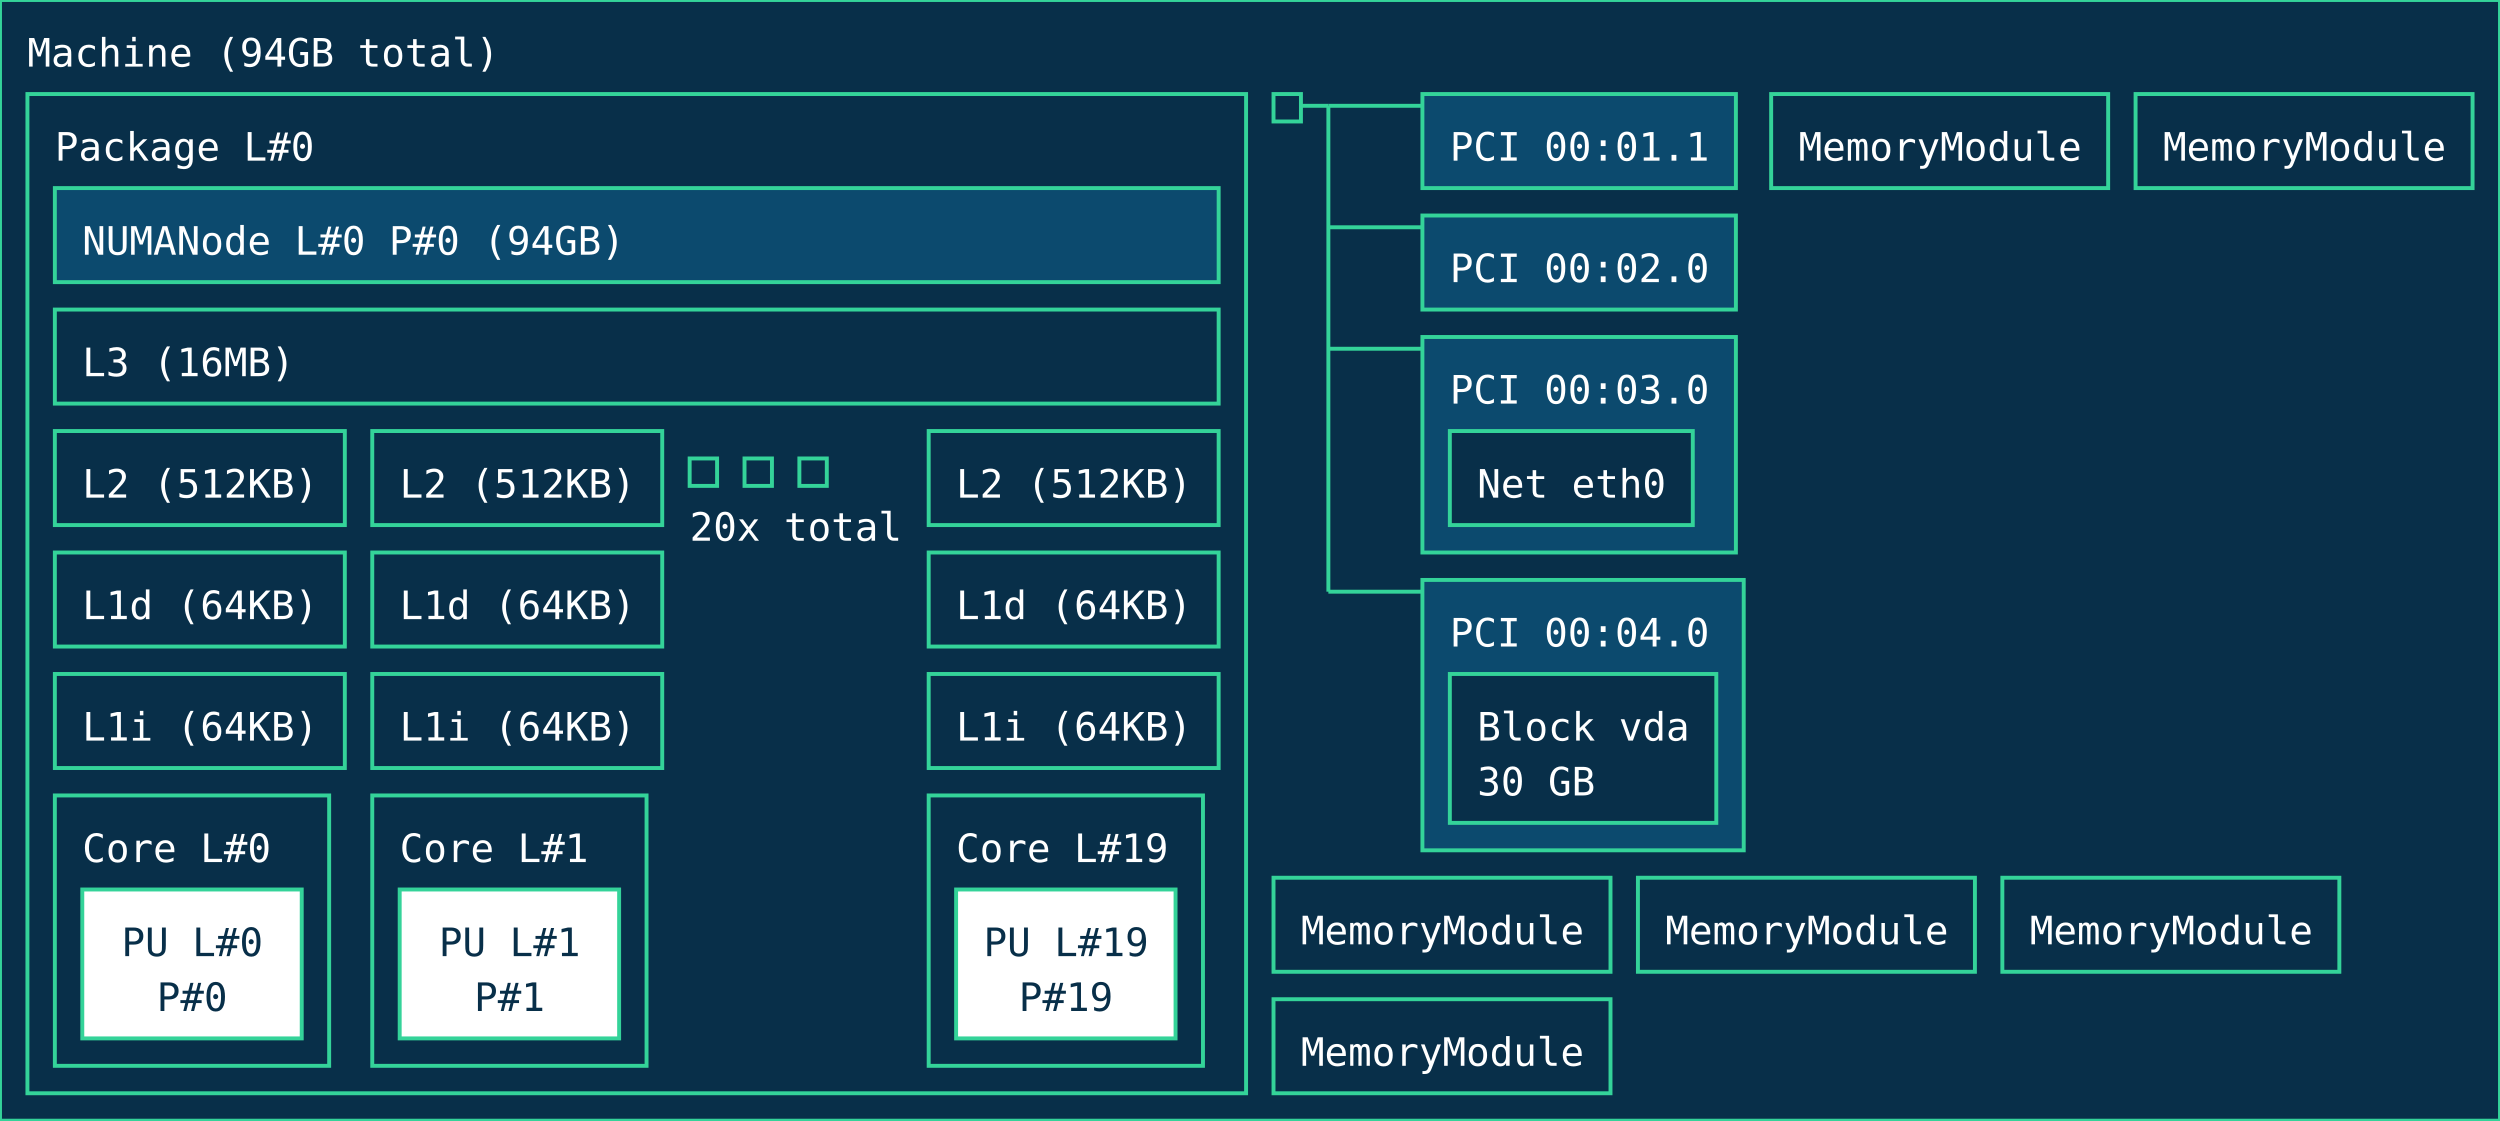
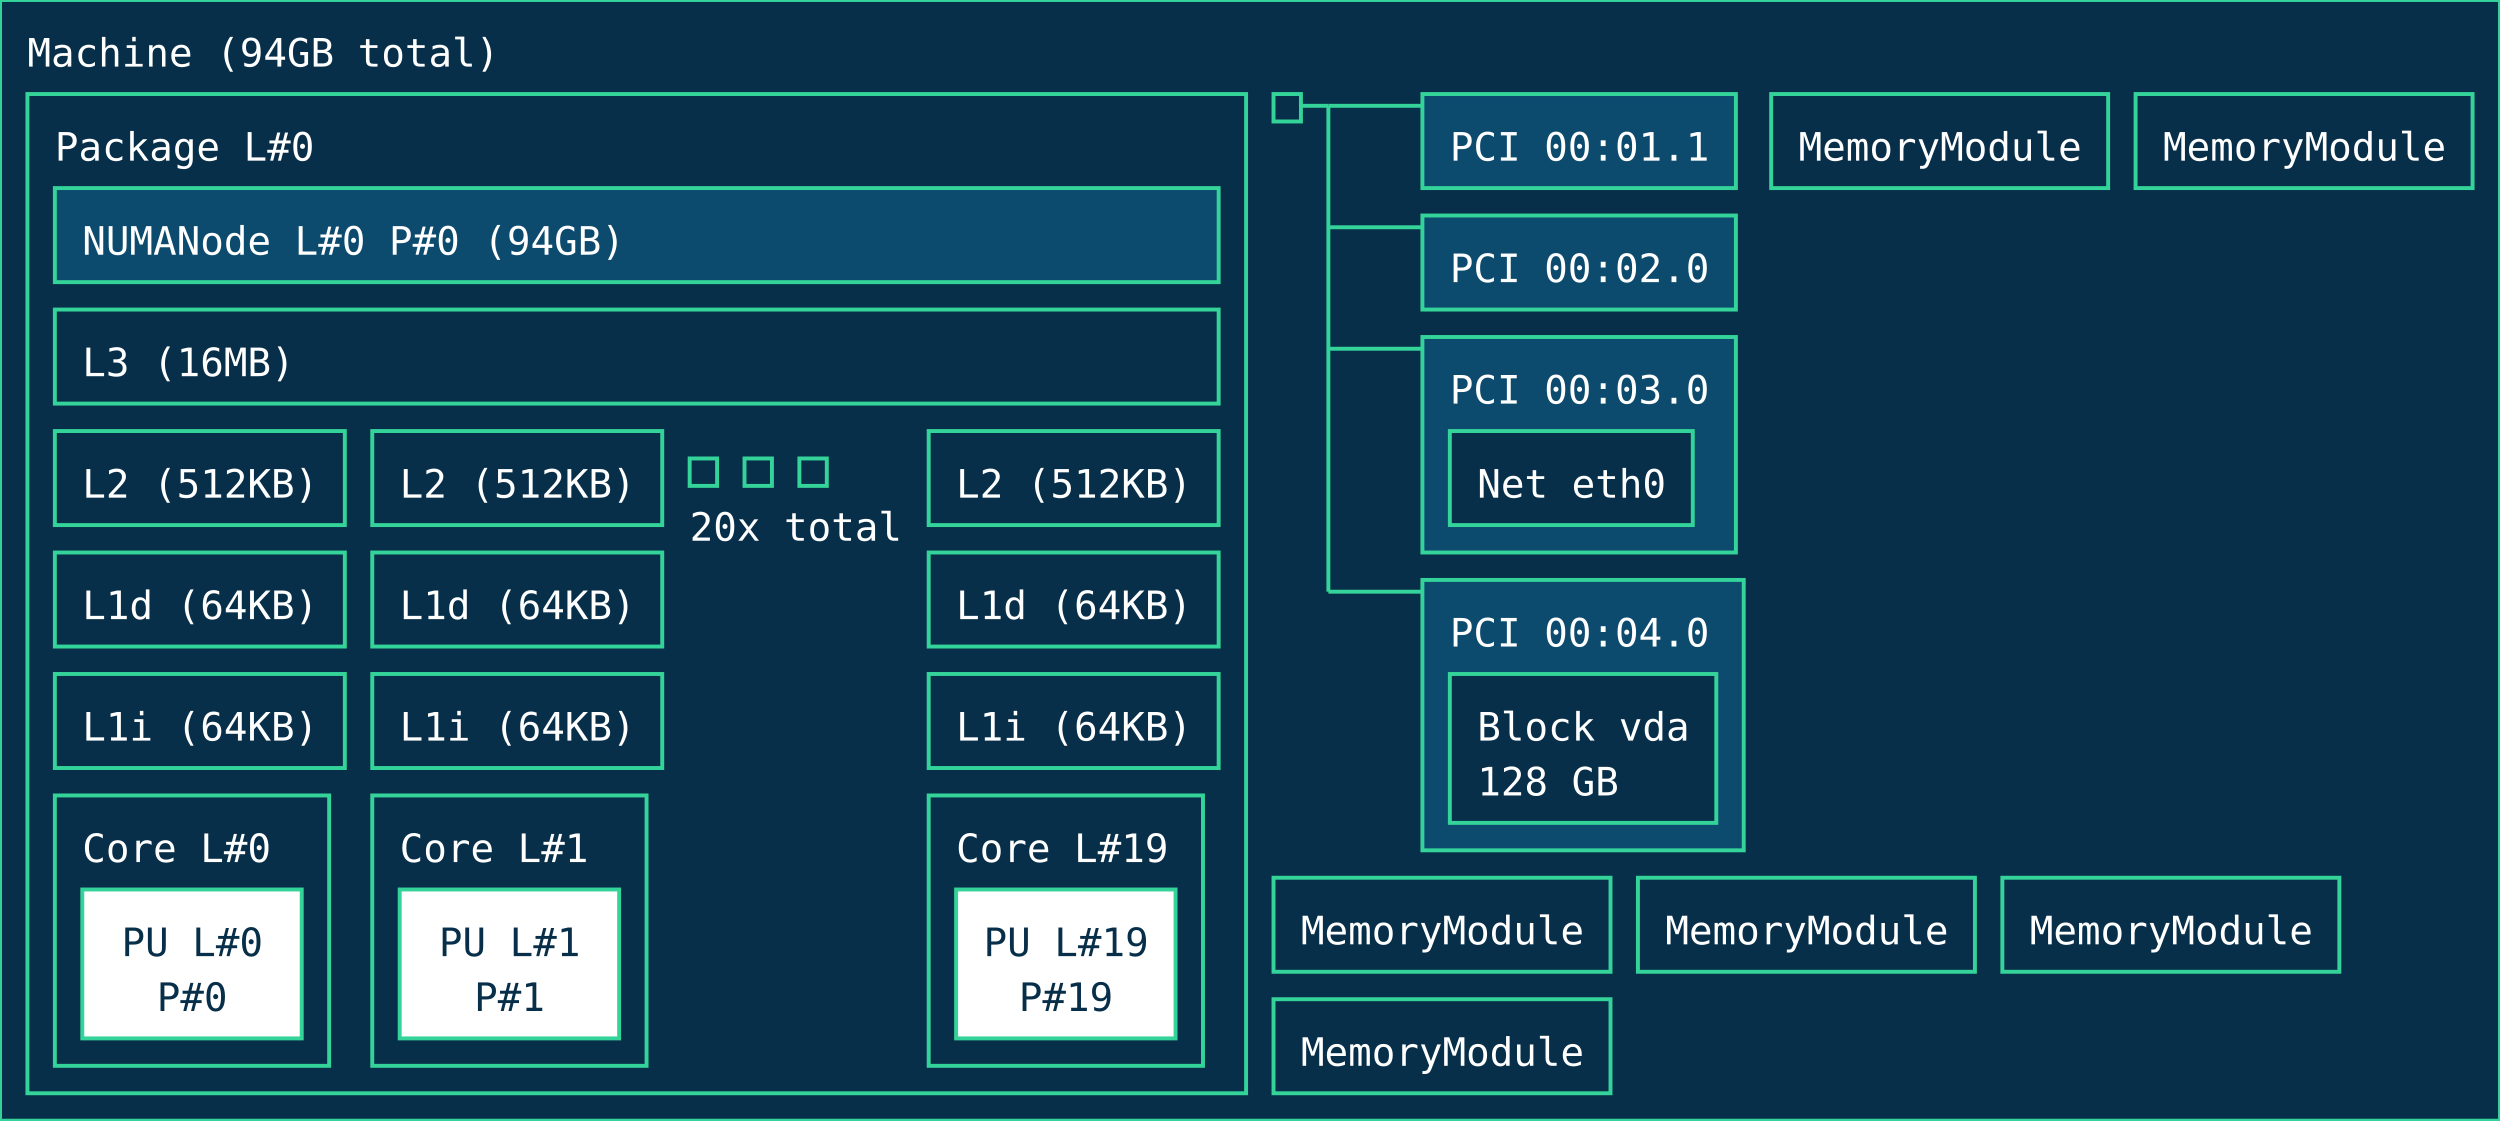
<svg xmlns="http://www.w3.org/2000/svg" width="638px" height="286px" viewBox="0 0 638px 286px" version="1.1">
  <style>
        text { pointer-events: none; font-family: ui-monospace, monospace; }
        rect { transition: stroke-width 0.15s ease, filter 0.15s ease; }
        rect:hover {
            stroke: #a7f3d0;
            stroke-width: 2;
            filter: brightness(1.2);
            cursor: pointer;
        }
    </style>
  <rect id="Machine_0_rect" class="Machine" x="0" y="0" width="638" height="286" fill="#082f49" stroke="#34d399" stroke-width="1" />
  <text id="Machine_0_text" class="Machine" font-family="ui-monospace, monospace" x="7" y="17" fill="#ffffff" font-size="10px">Machine (94GB total)</text>
  <rect id="Package_0_rect" class="Package" x="7" y="24" width="311" height="255" fill="#082f49" stroke="#34d399" stroke-width="1" />
  <text id="Package_0_text" class="Package" font-family="ui-monospace, monospace" x="14" y="41" fill="#ffffff" font-size="10px">Package L#0</text>
  <rect id="L3_0_rect" class="L3" x="14" y="79" width="297" height="24" fill="#082f49" stroke="#34d399" stroke-width="1" data-description="CPU Level 3 (L3) cache" />
  <text id="L3_0_text" class="L3" font-family="ui-monospace, monospace" x="21" y="96" fill="#ffffff" font-size="10px">L3 (16MB)</text>
  <rect id="L2_0_rect" class="L2" x="14" y="110" width="74" height="24" fill="#082f49" stroke="#34d399" stroke-width="1" data-description="CPU Level 2 (L2) cache" />
  <text id="L2_0_text" class="L2" font-family="ui-monospace, monospace" x="21" y="127" fill="#ffffff" font-size="10px">L2 (512KB)</text>
  <rect id="L1d_0_rect" class="L1d" x="14" y="141" width="74" height="24" fill="#082f49" stroke="#34d399" stroke-width="1" data-description="CPU Level 1 (L1) data cache" />
  <text id="L1d_0_text" class="L1d" font-family="ui-monospace, monospace" x="21" y="158" fill="#ffffff" font-size="10px">L1d (64KB)</text>
  <rect id="L1i_0_rect" class="L1i" x="14" y="172" width="74" height="24" fill="#082f49" stroke="#34d399" stroke-width="1" data-description="CPU Level 1 (L1) instruction cache" />
  <text id="L1i_0_text" class="L1i" font-family="ui-monospace, monospace" x="21" y="189" fill="#ffffff" font-size="10px">L1i (64KB)</text>
  <rect id="Core_0_rect" class="Core" x="14" y="203" width="70" height="69" fill="#082f49" stroke="#34d399" stroke-width="1" />
  <text id="Core_0_text" class="Core" font-family="ui-monospace, monospace" x="21" y="220" fill="#ffffff" font-size="10px">Core L#0</text>
  <rect id="PU_0_rect" class="PU" x="21" y="227" width="56" height="38" fill="#ffffff" stroke="#34d399" stroke-width="1" data-description="Processing unit" />
  <text id="PU_0_text" class="PU" font-family="ui-monospace, monospace" x="31" y="244" fill="#082f49" font-size="10px">PU L#0</text>
  <text id="PU_0_text_1" class="PU" font-family="ui-monospace, monospace" x="40" y="258" fill="#082f49" font-size="10px">P#0</text>
  <rect id="L2_1_rect" class="L2" x="95" y="110" width="74" height="24" fill="#082f49" stroke="#34d399" stroke-width="1" data-description="CPU Level 2 (L2) cache" />
  <text id="L2_1_text" class="L2" font-family="ui-monospace, monospace" x="102" y="127" fill="#ffffff" font-size="10px">L2 (512KB)</text>
  <rect id="L1d_1_rect" class="L1d" x="95" y="141" width="74" height="24" fill="#082f49" stroke="#34d399" stroke-width="1" data-description="CPU Level 1 (L1) data cache" />
  <text id="L1d_1_text" class="L1d" font-family="ui-monospace, monospace" x="102" y="158" fill="#ffffff" font-size="10px">L1d (64KB)</text>
  <rect id="L1i_1_rect" class="L1i" x="95" y="172" width="74" height="24" fill="#082f49" stroke="#34d399" stroke-width="1" data-description="CPU Level 1 (L1) instruction cache" />
  <text id="L1i_1_text" class="L1i" font-family="ui-monospace, monospace" x="102" y="189" fill="#ffffff" font-size="10px">L1i (64KB)</text>
  <rect id="Core_1_rect" class="Core" x="95" y="203" width="70" height="69" fill="#082f49" stroke="#34d399" stroke-width="1" />
  <text id="Core_1_text" class="Core" font-family="ui-monospace, monospace" x="102" y="220" fill="#ffffff" font-size="10px">Core L#1</text>
  <rect id="PU_1_rect" class="PU" x="102" y="227" width="56" height="38" fill="#ffffff" stroke="#34d399" stroke-width="1" data-description="Processing unit" />
  <text id="PU_1_text" class="PU" font-family="ui-monospace, monospace" x="112" y="244" fill="#082f49" font-size="10px">PU L#1</text>
  <text id="PU_1_text_1" class="PU" font-family="ui-monospace, monospace" x="121" y="258" fill="#082f49" font-size="10px">P#1</text>
  <rect id="L2_2_rect" class="L2" x="176" y="117" width="7" height="7" fill="#082f49" stroke="#34d399" stroke-width="1" data-description="CPU Level 2 (L2) cache" />
  <rect id="L2_2_rect" class="L2" x="190" y="117" width="7" height="7" fill="#082f49" stroke="#34d399" stroke-width="1" data-description="CPU Level 2 (L2) cache" />
  <rect id="L2_2_rect" class="L2" x="204" y="117" width="7" height="7" fill="#082f49" stroke="#34d399" stroke-width="1" data-description="CPU Level 2 (L2) cache" />
  <text id="L2_2_text" class="L2" font-family="ui-monospace, monospace" x="176" y="138" fill="#ffffff" font-size="10px">20x total</text>
  <rect id="L2_19_rect" class="L2" x="237" y="110" width="74" height="24" fill="#082f49" stroke="#34d399" stroke-width="1" data-description="CPU Level 2 (L2) cache" />
  <text id="L2_19_text" class="L2" font-family="ui-monospace, monospace" x="244" y="127" fill="#ffffff" font-size="10px">L2 (512KB)</text>
  <rect id="L1d_19_rect" class="L1d" x="237" y="141" width="74" height="24" fill="#082f49" stroke="#34d399" stroke-width="1" data-description="CPU Level 1 (L1) data cache" />
  <text id="L1d_19_text" class="L1d" font-family="ui-monospace, monospace" x="244" y="158" fill="#ffffff" font-size="10px">L1d (64KB)</text>
  <rect id="L1i_19_rect" class="L1i" x="237" y="172" width="74" height="24" fill="#082f49" stroke="#34d399" stroke-width="1" data-description="CPU Level 1 (L1) instruction cache" />
  <text id="L1i_19_text" class="L1i" font-family="ui-monospace, monospace" x="244" y="189" fill="#ffffff" font-size="10px">L1i (64KB)</text>
  <rect id="Core_19_rect" class="Core" x="237" y="203" width="70" height="69" fill="#082f49" stroke="#34d399" stroke-width="1" />
  <text id="Core_19_text" class="Core" font-family="ui-monospace, monospace" x="244" y="220" fill="#ffffff" font-size="10px">Core L#19</text>
  <rect id="PU_19_rect" class="PU" x="244" y="227" width="56" height="38" fill="#ffffff" stroke="#34d399" stroke-width="1" data-description="Processing unit" />
  <text id="PU_19_text" class="PU" font-family="ui-monospace, monospace" x="251" y="244" fill="#082f49" font-size="10px">PU L#19</text>
  <text id="PU_19_text_1" class="PU" font-family="ui-monospace, monospace" x="260" y="258" fill="#082f49" font-size="10px">P#19</text>
  <rect id="NUMANode_0_rect" class="NUMANode" x="14" y="48" width="297" height="24" fill="#0c4a6e" stroke="#34d399" stroke-width="1" />
  <text id="NUMANode_0_text" class="NUMANode" font-family="ui-monospace, monospace" x="21" y="65" fill="#ffffff" font-size="10px">NUMANode L#0 P#0 (94GB)</text>
  <rect id="HostBridge_0_rect" class="HostBridge" x="325" y="24" width="7" height="7" fill="#082f49" stroke="#34d399" stroke-width="1" data-description="Host bridge" />
  <line id="HostBridge_0_line" class="HostBridge" x1="332" y1="27" x2="339" y2="27" stroke="#34d399" stroke-width="1" />
  <line id="HostBridge_0_line_2" class="HostBridge" x1="339" y1="27" x2="363" y2="27" stroke="#34d399" stroke-width="1" />
  <line id="HostBridge_0_line_3" class="HostBridge" x1="339" y1="58" x2="363" y2="58" stroke="#34d399" stroke-width="1" />
  <line id="HostBridge_0_line_4" class="HostBridge" x1="339" y1="89" x2="363" y2="89" stroke="#34d399" stroke-width="1" />
  <line id="HostBridge_0_line_5" class="HostBridge" x1="339" y1="151" x2="363" y2="151" stroke="#34d399" stroke-width="1" />
  <line id="HostBridge_0_line_1" class="HostBridge" x1="339" y1="27" x2="339" y2="151" stroke="#34d399" stroke-width="1" />
  <rect id="PCI_0_rect" class="PCI" x="363" y="24" width="80" height="24" fill="#0c4a6e" stroke="#34d399" stroke-width="1" />
  <text id="PCI_0_text" class="PCI" font-family="ui-monospace, monospace" x="370" y="41" fill="#ffffff" font-size="10px">PCI 00:01.1</text>
  <rect id="PCI_1_rect" class="PCI" x="363" y="55" width="80" height="24" fill="#0c4a6e" stroke="#34d399" stroke-width="1" />
  <text id="PCI_1_text" class="PCI" font-family="ui-monospace, monospace" x="370" y="72" fill="#ffffff" font-size="10px">PCI 00:02.0</text>
  <rect id="PCI_2_rect" class="PCI" x="363" y="86" width="80" height="55" fill="#0c4a6e" stroke="#34d399" stroke-width="1" />
  <text id="PCI_2_text" class="PCI" font-family="ui-monospace, monospace" x="370" y="103" fill="#ffffff" font-size="10px">PCI 00:03.0</text>
  <rect id="Net_0_rect" class="Net" x="370" y="110" width="62" height="24" fill="#082f49" stroke="#34d399" stroke-width="1" />
  <text id="Net_0_text" class="Net" font-family="ui-monospace, monospace" x="377" y="127" fill="#ffffff" font-size="10px">Net eth0</text>
  <rect id="PCI_3_rect" class="PCI" x="363" y="148" width="82" height="69" fill="#0c4a6e" stroke="#34d399" stroke-width="1" />
  <text id="PCI_3_text" class="PCI" font-family="ui-monospace, monospace" x="370" y="165" fill="#ffffff" font-size="10px">PCI 00:04.0</text>
  <rect id="Block_1_rect" class="Block" x="370" y="172" width="68" height="38" fill="#082f49" stroke="#34d399" stroke-width="1" />
  <text id="Block_1_text" class="Block" font-family="ui-monospace, monospace" x="377" y="189" fill="#ffffff" font-size="10px">Block vda</text>
-   <text id="Block_1_text_1" class="Block" font-family="ui-monospace, monospace" x="377" y="203" fill="#ffffff" font-size="10px">30 GB</text>
+   <text id="Block_1_text_1" class="Block" font-family="ui-monospace, monospace" x="377" y="203" fill="#ffffff" font-size="10px">128 GB</text>
  <rect id="Misc_0_rect" class="Misc" x="452" y="24" width="86" height="24" fill="#082f49" stroke="#34d399" stroke-width="1" />
  <text id="Misc_0_text" class="Misc" font-family="ui-monospace, monospace" x="459" y="41" fill="#ffffff" font-size="10px">MemoryModule</text>
  <rect id="Misc_1_rect" class="Misc" x="545" y="24" width="86" height="24" fill="#082f49" stroke="#34d399" stroke-width="1" />
  <text id="Misc_1_text" class="Misc" font-family="ui-monospace, monospace" x="552" y="41" fill="#ffffff" font-size="10px">MemoryModule</text>
  <rect id="Misc_2_rect" class="Misc" x="325" y="224" width="86" height="24" fill="#082f49" stroke="#34d399" stroke-width="1" />
  <text id="Misc_2_text" class="Misc" font-family="ui-monospace, monospace" x="332" y="241" fill="#ffffff" font-size="10px">MemoryModule</text>
  <rect id="Misc_3_rect" class="Misc" x="418" y="224" width="86" height="24" fill="#082f49" stroke="#34d399" stroke-width="1" />
  <text id="Misc_3_text" class="Misc" font-family="ui-monospace, monospace" x="425" y="241" fill="#ffffff" font-size="10px">MemoryModule</text>
  <rect id="Misc_4_rect" class="Misc" x="511" y="224" width="86" height="24" fill="#082f49" stroke="#34d399" stroke-width="1" />
  <text id="Misc_4_text" class="Misc" font-family="ui-monospace, monospace" x="518" y="241" fill="#ffffff" font-size="10px">MemoryModule</text>
  <rect id="Misc_5_rect" class="Misc" x="325" y="255" width="86" height="24" fill="#082f49" stroke="#34d399" stroke-width="1" />
  <text id="Misc_5_text" class="Misc" font-family="ui-monospace, monospace" x="332" y="272" fill="#ffffff" font-size="10px">MemoryModule</text>
</svg>
